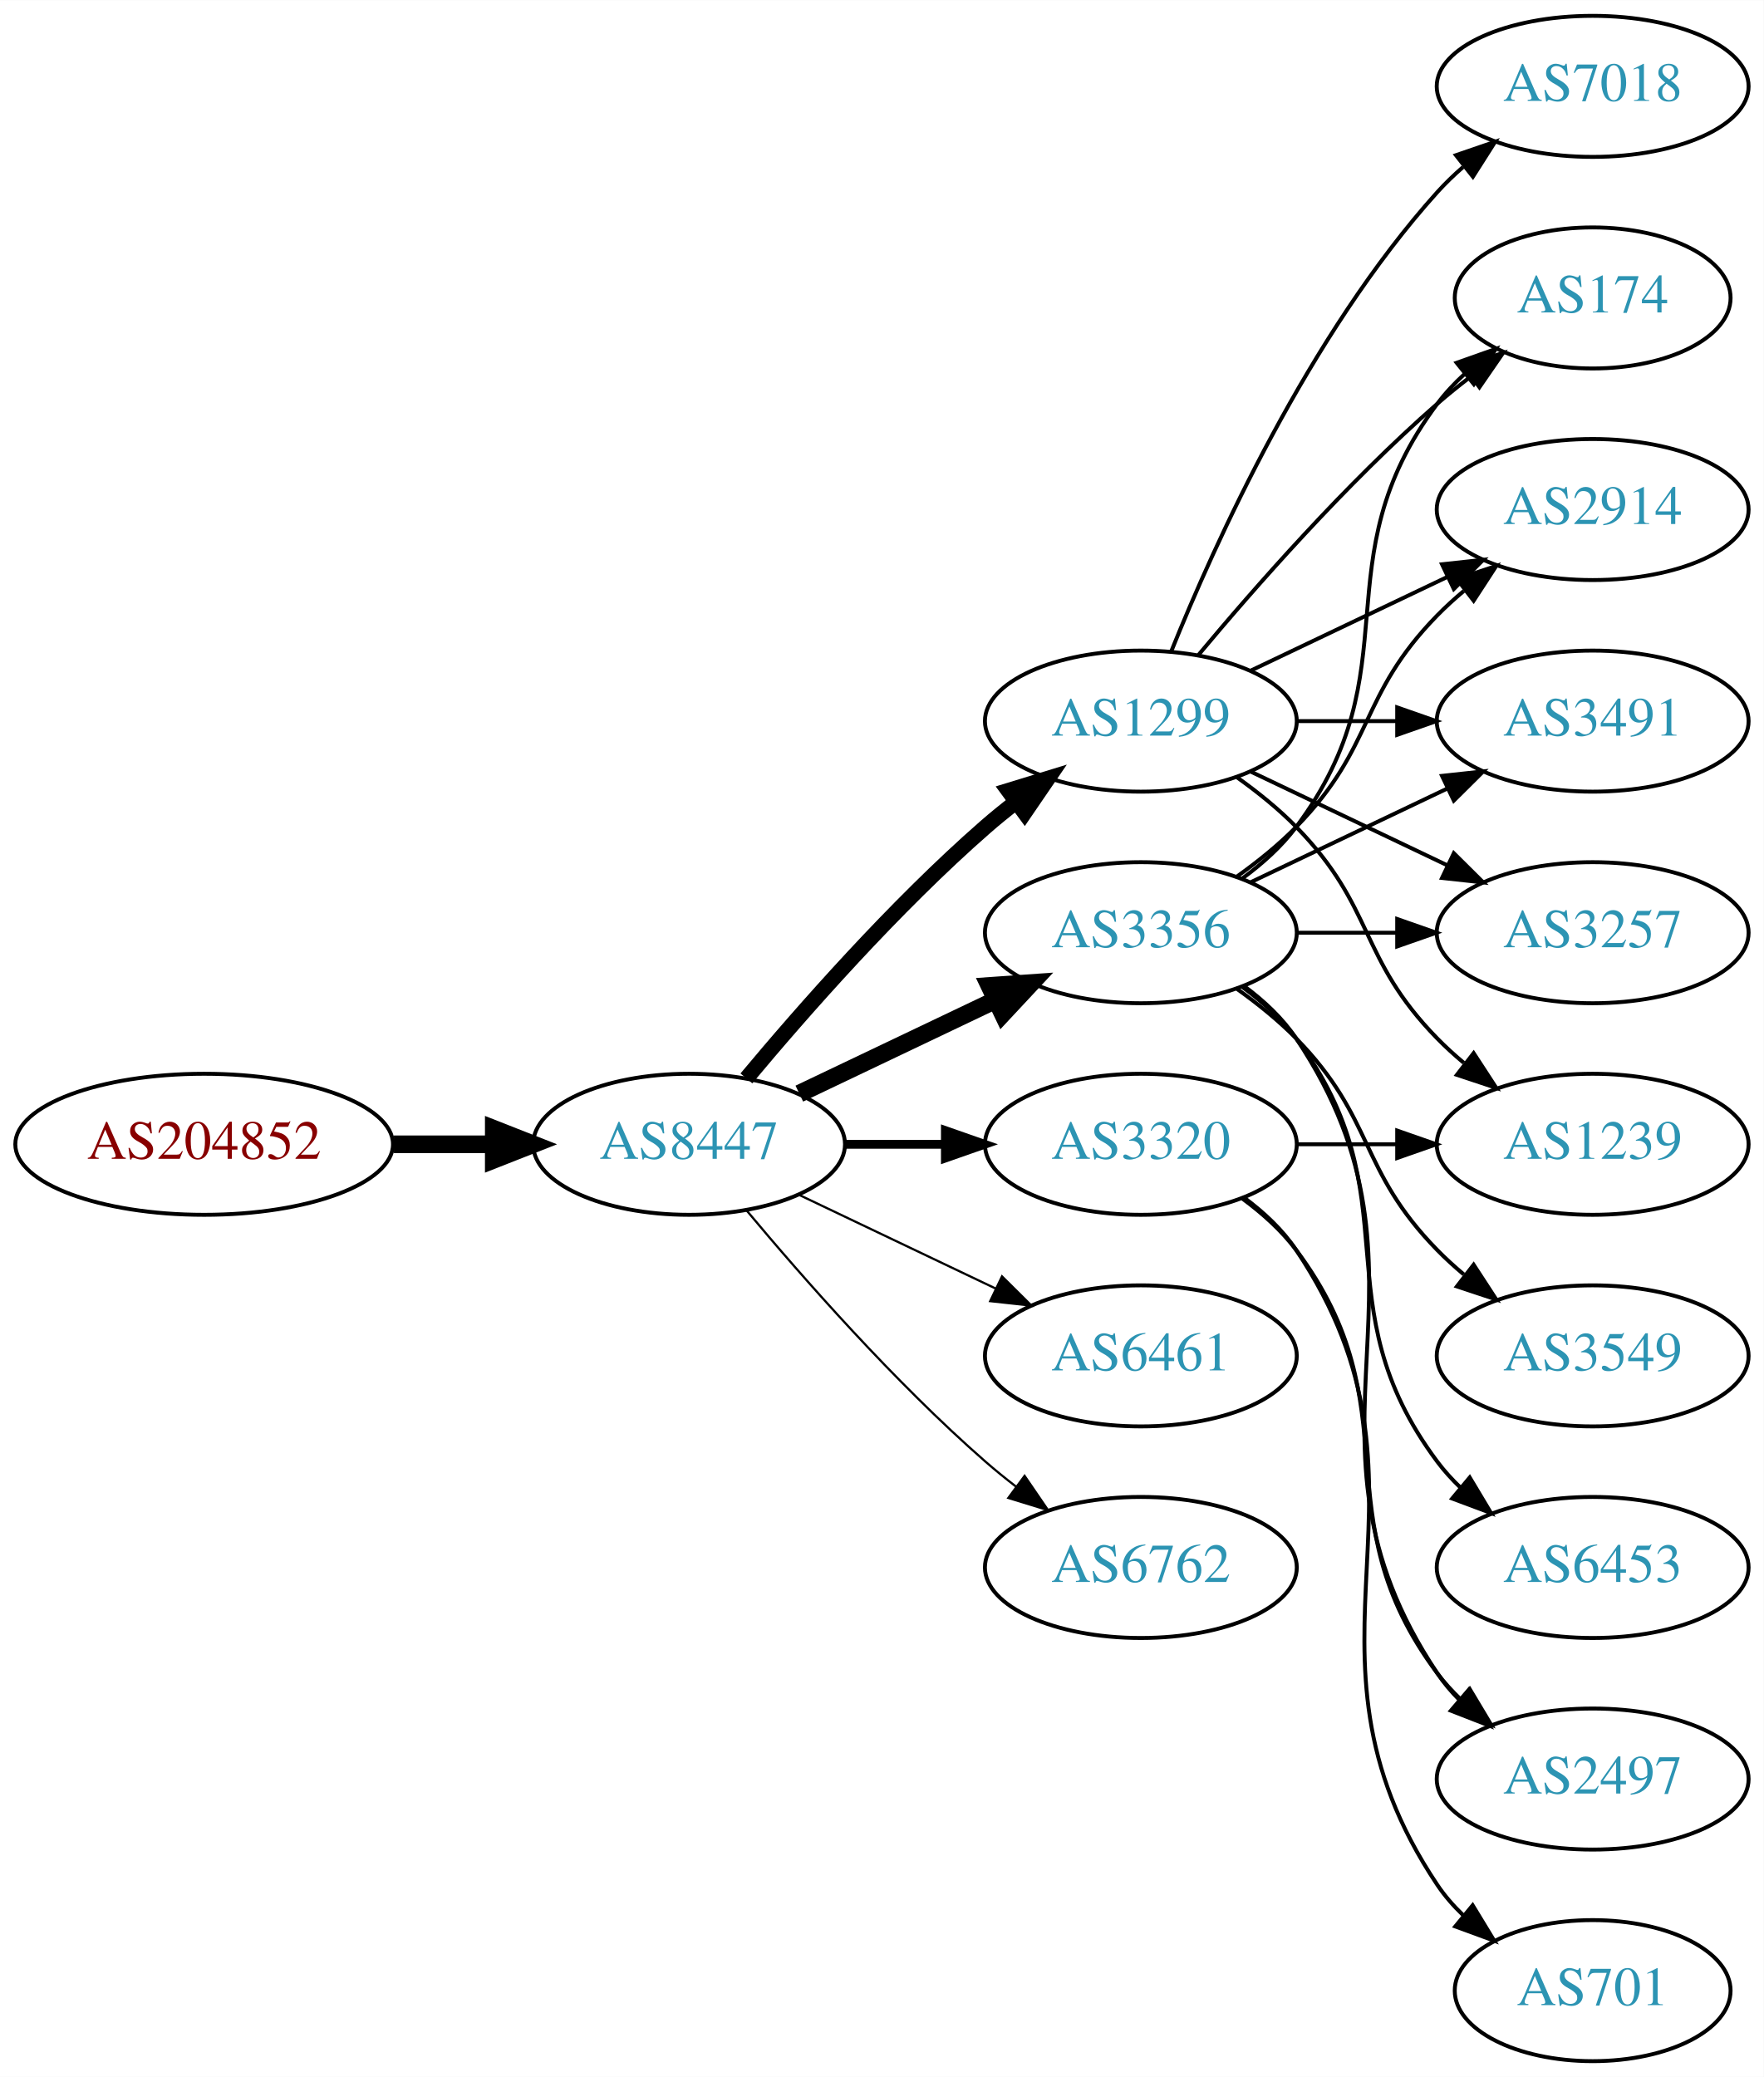
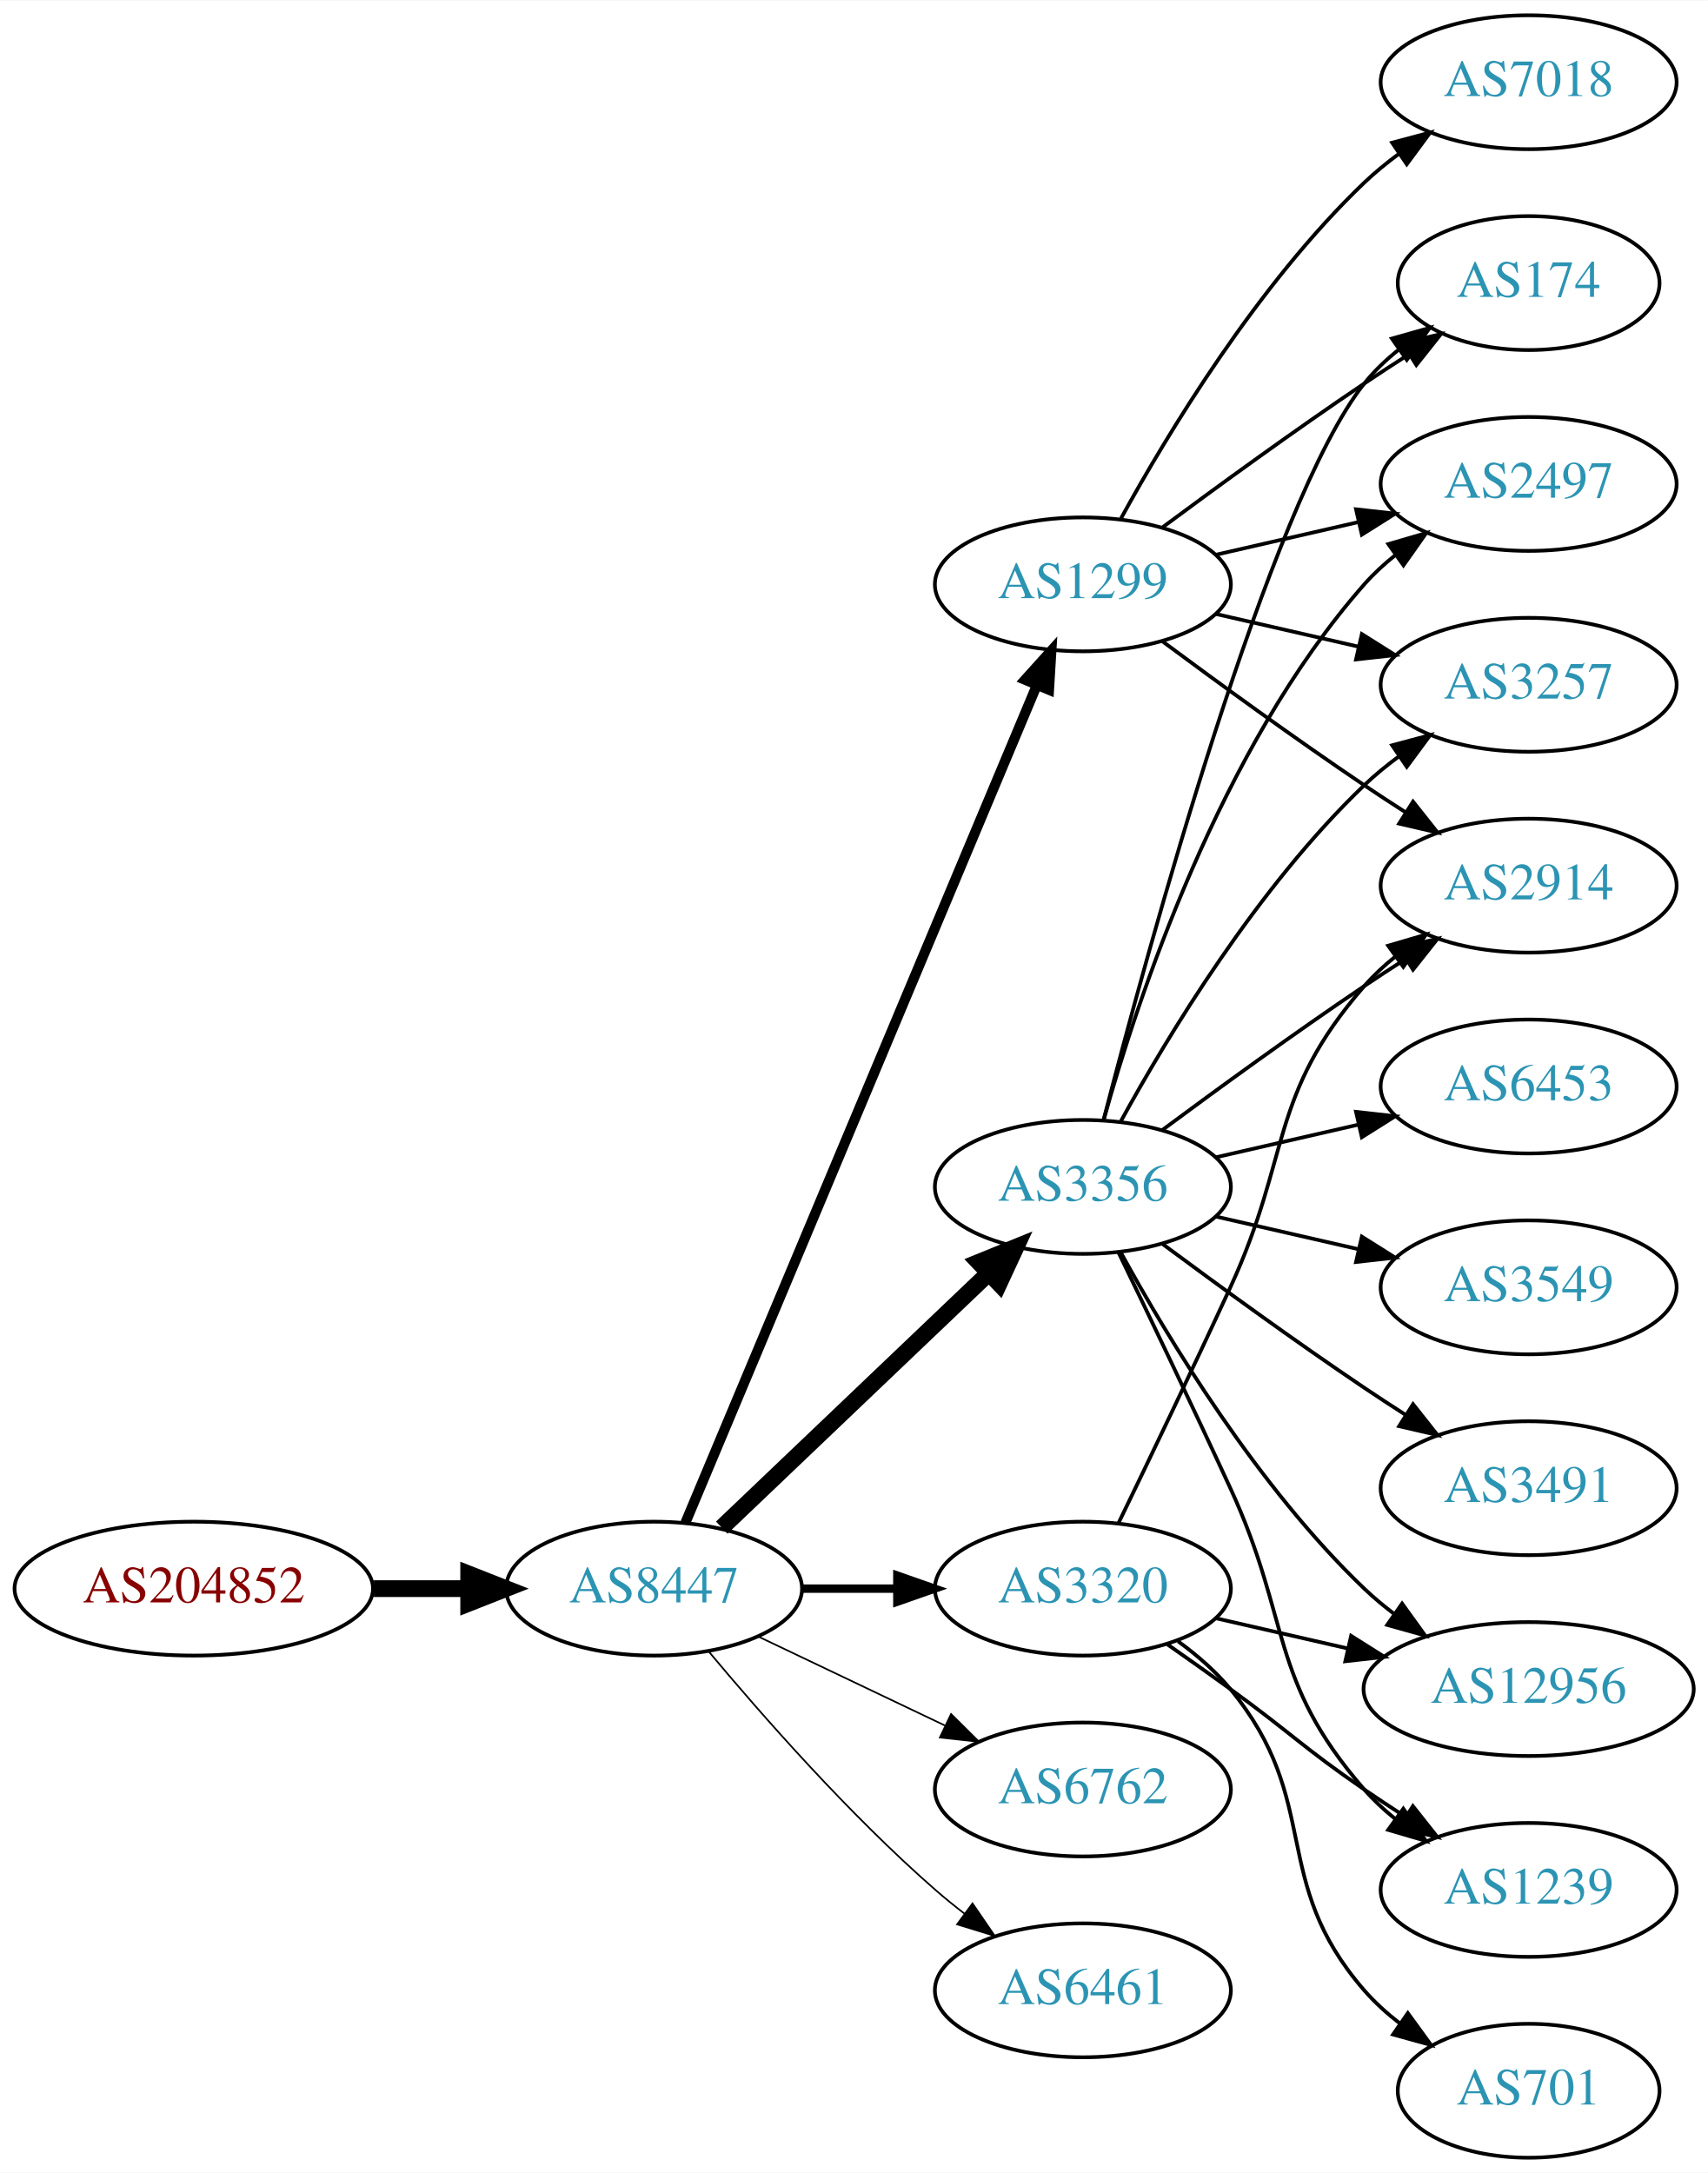
- <svg xmlns="http://www.w3.org/2000/svg" xmlns:xlink="http://www.w3.org/1999/xlink" width="450pt" height="530pt" viewBox="0.00 0.00 450.07 530.00">
-   <g id="graph0" class="graph" transform="scale(1 1) rotate(0) translate(4 526)">
-     <polygon fill="white" stroke="none" points="-4,4 -4,-526 446.07,-526 446.07,4 -4,4" />
+ <svg xmlns="http://www.w3.org/2000/svg" xmlns:xlink="http://www.w3.org/1999/xlink" width="459pt" height="584pt" viewBox="0.00 0.00 459.17 584.00">
+   <g id="graph0" class="graph" transform="scale(1 1) rotate(0) translate(4 580)">
+     <polygon fill="white" stroke="none" points="-4,4 -4,-580 455.17,-580 455.17,4 -4,4" />
    <g id="node1" class="node">
      <g id="a_node1">
        <a xlink:href="/asn/204852" xlink:title="AS204852 ~ NV-AT [AT]">
-           <ellipse fill="#ffffff" stroke="black" cx="48.096" cy="-234" rx="48.192" ry="18" />
-           <text text-anchor="middle" x="48.096" y="-230.3" font-family="Times,serif" font-size="14.00" fill="#880000">AS204852</text>
+           <ellipse fill="#ffffff" stroke="black" cx="48.096" cy="-153" rx="48.192" ry="18" />
+           <text text-anchor="middle" x="48.096" y="-149.3" font-family="Times,serif" font-size="14.00" fill="#880000">AS204852</text>
        </a>
      </g>
    </g>
    <g id="node2" class="node">
      <g id="a_node2">
        <a xlink:href="/asn/8447" xlink:title="AS8447 ~ A1 Telekom Austria AG [AT]">
-           <ellipse fill="#ffffff" stroke="black" cx="171.838" cy="-234" rx="39.794" ry="18" />
-           <text text-anchor="middle" x="171.838" y="-230.3" font-family="Times,serif" font-size="14.00" fill="#2c94b3">AS8447</text>
+           <ellipse fill="#ffffff" stroke="black" cx="171.838" cy="-153" rx="39.794" ry="18" />
+           <text text-anchor="middle" x="171.838" y="-149.3" font-family="Times,serif" font-size="14.00" fill="#2c94b3">AS8447</text>
        </a>
      </g>
    </g>
    <g id="edge1" class="edge">
-       <path fill="none" stroke="black" stroke-width="4.5" d="M96.513,-234C104.867,-234 113.577,-234 121.969,-234" />
-       <polygon fill="black" stroke="black" stroke-width="4.5" points="122.004,-237.938 132.004,-234 122.004,-230.063 122.004,-237.938" />
+       <path fill="none" stroke="black" stroke-width="4.5" d="M96.513,-153C104.867,-153 113.577,-153 121.969,-153" />
+       <polygon fill="black" stroke="black" stroke-width="4.5" points="122.004,-156.938 132.004,-153 122.004,-149.063 122.004,-156.938" />
    </g>
    <g id="node3" class="node">
      <g id="a_node3">
-         <a xlink:href="/asn/1299" xlink:title="AS1299 ~ Telia Carrier [EU]">
-           <ellipse fill="#ffffff" stroke="black" cx="287.131" cy="-342" rx="39.794" ry="18" />
-           <text text-anchor="middle" x="287.131" y="-338.3" font-family="Times,serif" font-size="14.00" fill="#2c94b3">AS1299</text>
+         <a xlink:href="/asn/3356" xlink:title="AS3356 ~ Level 3 Parent, LLC [US]">
+           <ellipse fill="#ffffff" stroke="black" cx="287.131" cy="-261" rx="39.794" ry="18" />
+           <text text-anchor="middle" x="287.131" y="-257.3" font-family="Times,serif" font-size="14.00" fill="#2c94b3">AS3356</text>
        </a>
      </g>
    </g>
    <g id="edge2" class="edge">
-       <path fill="none" stroke="black" stroke-width="3.938" d="M186.468,-250.817C200.751,-267.929 224.297,-294.745 247.484,-315 249.95,-317.154 252.589,-319.294 255.286,-321.372" />
-       <polygon fill="black" stroke="black" stroke-width="3.938" points="253.311,-324.264 263.44,-327.37 257.459,-318.625 253.311,-324.264" />
+       <path fill="none" stroke="black" stroke-width="4.5" d="M190.045,-169.403C209.12,-187.587 240.04,-217.063 261.638,-237.651" />
+       <polygon fill="black" stroke="black" stroke-width="4.5" points="259.178,-240.747 269.133,-244.797 264.612,-235.047 259.178,-240.747" />
    </g>
    <g id="node4" class="node">
      <g id="a_node4">
-         <a xlink:href="/asn/3356" xlink:title="AS3356 ~ Level 3 Parent, LLC [US]">
-           <ellipse fill="#ffffff" stroke="black" cx="287.131" cy="-288" rx="39.794" ry="18" />
-           <text text-anchor="middle" x="287.131" y="-284.3" font-family="Times,serif" font-size="14.00" fill="#2c94b3">AS3356</text>
+         <a xlink:href="/asn/3320" xlink:title="AS3320 ~ DTAG [DE]">
+           <ellipse fill="#ffffff" stroke="black" cx="287.131" cy="-153" rx="39.794" ry="18" />
+           <text text-anchor="middle" x="287.131" y="-149.3" font-family="Times,serif" font-size="14.00" fill="#2c94b3">AS3320</text>
        </a>
      </g>
    </g>
    <g id="edge3" class="edge">
-       <path fill="none" stroke="black" stroke-width="4.5" d="M199.974,-246.934C214.968,-254.081 233.789,-263.052 250.013,-270.785" />
-       <polygon fill="black" stroke="black" stroke-width="4.5" points="248.495,-274.423 259.216,-275.171 251.883,-267.314 248.495,-274.423" />
+       <path fill="none" stroke="black" stroke-width="2.25" d="M211.51,-153C219.713,-153 228.477,-153 237.009,-153" />
+       <polygon fill="black" stroke="black" stroke-width="2.25" points="237.248,-156.5 247.248,-153 237.248,-149.5 237.248,-156.5" />
    </g>
    <g id="node5" class="node">
      <g id="a_node5">
-         <a xlink:href="/asn/6461" xlink:title="AS6461 ~ Zayo Bandwidth [US]">
-           <ellipse fill="#ffffff" stroke="black" cx="287.131" cy="-180" rx="39.794" ry="18" />
-           <text text-anchor="middle" x="287.131" y="-176.3" font-family="Times,serif" font-size="14.00" fill="#2c94b3">AS6461</text>
+         <a xlink:href="/asn/6762" xlink:title="AS6762 ~ TELECOM ITALIA SPARKLE S.p.A. [IT]">
+           <ellipse fill="#ffffff" stroke="black" cx="287.131" cy="-99" rx="39.794" ry="18" />
+           <text text-anchor="middle" x="287.131" y="-95.3" font-family="Times,serif" font-size="14.00" fill="#2c94b3">AS6762</text>
        </a>
      </g>
    </g>
    <g id="edge4" class="edge">
-       <path fill="none" stroke="black" stroke-width="0.562" d="M199.974,-221.066C214.968,-213.919 233.789,-204.948 250.013,-197.215" />
-       <polygon fill="black" stroke="black" stroke-width="0.562" points="251.695,-200.291 259.216,-192.829 248.683,-193.972 251.695,-200.291" />
+       <path fill="none" stroke="black" stroke-width="0.45" d="M199.974,-140.066C214.968,-132.919 233.789,-123.948 250.013,-116.215" />
+       <polygon fill="black" stroke="black" stroke-width="0.45" points="251.695,-119.291 259.216,-111.829 248.683,-112.972 251.695,-119.291" />
    </g>
    <g id="node6" class="node">
      <g id="a_node6">
-         <a xlink:href="/asn/3320" xlink:title="AS3320 ~ DTAG [DE]">
-           <ellipse fill="#ffffff" stroke="black" cx="287.131" cy="-234" rx="39.794" ry="18" />
-           <text text-anchor="middle" x="287.131" y="-230.3" font-family="Times,serif" font-size="14.00" fill="#2c94b3">AS3320</text>
+         <a xlink:href="/asn/1299" xlink:title="AS1299 ~ Telia Carrier [EU]">
+           <ellipse fill="#ffffff" stroke="black" cx="287.131" cy="-423" rx="39.794" ry="18" />
+           <text text-anchor="middle" x="287.131" y="-419.3" font-family="Times,serif" font-size="14.00" fill="#2c94b3">AS1299</text>
        </a>
      </g>
    </g>
    <g id="edge5" class="edge">
-       <path fill="none" stroke="black" stroke-width="2.25" d="M211.51,-234C219.713,-234 228.477,-234 237.009,-234" />
-       <polygon fill="black" stroke="black" stroke-width="2.25" points="237.248,-237.5 247.248,-234 237.248,-230.5 237.248,-237.5" />
+       <path fill="none" stroke="black" stroke-width="2.7" d="M180.271,-170.715C199.597,-216.771 251.52,-340.514 274.692,-395.739" />
+       <polygon fill="black" stroke="black" stroke-width="2.7" points="271.573,-397.352 278.67,-405.219 278.028,-394.644 271.573,-397.352" />
    </g>
    <g id="node7" class="node">
      <g id="a_node7">
-         <a xlink:href="/asn/6762" xlink:title="AS6762 ~ TELECOM ITALIA SPARKLE S.p.A. [IT]">
-           <ellipse fill="#ffffff" stroke="black" cx="287.131" cy="-126" rx="39.794" ry="18" />
-           <text text-anchor="middle" x="287.131" y="-122.3" font-family="Times,serif" font-size="14.00" fill="#2c94b3">AS6762</text>
+         <a xlink:href="/asn/6461" xlink:title="AS6461 ~ Zayo Bandwidth [US]">
+           <ellipse fill="#ffffff" stroke="black" cx="287.131" cy="-45" rx="39.794" ry="18" />
+           <text text-anchor="middle" x="287.131" y="-41.3" font-family="Times,serif" font-size="14.00" fill="#2c94b3">AS6461</text>
        </a>
      </g>
    </g>
    <g id="edge6" class="edge">
-       <path fill="none" stroke="black" stroke-width="0.562" d="M186.468,-217.183C200.751,-200.071 224.297,-173.255 247.484,-153 249.95,-150.846 252.589,-148.706 255.286,-146.628" />
-       <polygon fill="black" stroke="black" stroke-width="0.562" points="257.459,-149.375 263.44,-140.63 253.311,-143.736 257.459,-149.375" />
+       <path fill="none" stroke="black" stroke-width="0.45" d="M186.468,-136.183C200.751,-119.071 224.297,-92.255 247.484,-72 249.95,-69.846 252.589,-67.706 255.286,-65.628" />
+       <polygon fill="black" stroke="black" stroke-width="0.45" points="257.459,-68.375 263.44,-59.63 253.311,-62.736 257.459,-68.375" />
    </g>
    <g id="node8" class="node">
      <g id="a_node8">
-         <a xlink:href="/asn/174" xlink:title="AS174 ~ Cogent Communications [US]">
-           <ellipse fill="#ffffff" stroke="black" cx="402.424" cy="-450" rx="35.194" ry="18" />
-           <text text-anchor="middle" x="402.424" y="-446.3" font-family="Times,serif" font-size="14.00" fill="#2c94b3">AS174</text>
+         <a xlink:href="/asn/6453" xlink:title="AS6453 ~ TATA COMMUNICATIONS (AMERICA) INC [US]">
+           <ellipse fill="#ffffff" stroke="black" cx="406.973" cy="-288" rx="39.794" ry="18" />
+           <text text-anchor="middle" x="406.973" y="-284.3" font-family="Times,serif" font-size="14.00" fill="#2c94b3">AS6453</text>
        </a>
      </g>
    </g>
    <g id="edge7" class="edge">
-       <path fill="none" stroke="black" d="M301.761,-358.817C316.044,-375.929 339.59,-402.745 362.777,-423 365.447,-425.332 368.32,-427.648 371.25,-429.886" />
-       <polygon fill="black" stroke="black" points="369.401,-432.87 379.542,-435.939 373.528,-427.216 369.401,-432.87" />
+       <path fill="none" stroke="black" d="M322.85,-268.955C334.85,-271.704 348.471,-274.825 361.164,-277.733" />
+       <polygon fill="black" stroke="black" points="360.566,-281.187 371.095,-280.009 362.129,-274.364 360.566,-281.187" />
    </g>
    <g id="node9" class="node">
      <g id="a_node9">
-         <a xlink:href="/asn/1239" xlink:title="AS1239 ~ Sprint [US]">
-           <ellipse fill="#ffffff" stroke="black" cx="402.424" cy="-234" rx="39.794" ry="18" />
-           <text text-anchor="middle" x="402.424" y="-230.3" font-family="Times,serif" font-size="14.00" fill="#2c94b3">AS1239</text>
+         <a xlink:href="/asn/174" xlink:title="AS174 ~ Cogent Communications [US]">
+           <ellipse fill="#ffffff" stroke="black" cx="406.973" cy="-504" rx="35.194" ry="18" />
+           <text text-anchor="middle" x="406.973" y="-500.3" font-family="Times,serif" font-size="14.00" fill="#2c94b3">AS174</text>
        </a>
      </g>
    </g>
    <g id="edge8" class="edge">
-       <path fill="none" stroke="black" d="M311.725,-327.611C316.981,-323.852 322.313,-319.563 326.777,-315 346.95,-294.383 342.605,-281.617 362.777,-261 364.87,-258.861 367.154,-256.782 369.53,-254.79" />
-       <polygon fill="black" stroke="black" points="372.049,-257.268 377.83,-248.389 367.774,-251.725 372.049,-257.268" />
+       <path fill="none" stroke="black" d="M292.648,-278.842C304.498,-324.647 337.322,-445.03 362.777,-477 365.442,-480.347 368.642,-483.393 372.08,-486.132" />
+       <polygon fill="black" stroke="black" points="370.198,-489.087 380.394,-491.965 374.218,-483.357 370.198,-489.087" />
    </g>
    <g id="node10" class="node">
      <g id="a_node10">
-         <a xlink:href="/asn/7018" xlink:title="AS7018 ~ AT&amp;T Services, Inc. [US]">
-           <ellipse fill="#ffffff" stroke="black" cx="402.424" cy="-504" rx="39.794" ry="18" />
-           <text text-anchor="middle" x="402.424" y="-500.3" font-family="Times,serif" font-size="14.00" fill="#2c94b3">AS7018</text>
+         <a xlink:href="/asn/1239" xlink:title="AS1239 ~ Sprint [US]">
+           <ellipse fill="#ffffff" stroke="black" cx="406.973" cy="-72" rx="39.794" ry="18" />
+           <text text-anchor="middle" x="406.973" y="-68.3" font-family="Times,serif" font-size="14.00" fill="#2c94b3">AS1239</text>
        </a>
      </g>
    </g>
    <g id="edge9" class="edge">
-       <path fill="none" stroke="black" d="M294.879,-359.787C305.93,-387.243 329.983,-440.578 362.777,-477 364.78,-479.224 366.999,-481.363 369.331,-483.397" />
-       <polygon fill="black" stroke="black" points="367.529,-486.433 377.55,-489.873 371.862,-480.935 367.529,-486.433" />
+       <path fill="none" stroke="black" d="M296.712,-243.367C304.636,-227.002 316.672,-201.935 326.777,-180 343.261,-144.219 336.943,-128.742 362.777,-99 365.242,-96.162 368.079,-93.523 371.097,-91.094" />
+       <polygon fill="black" stroke="black" points="373.283,-93.833 379.375,-85.164 369.207,-88.142 373.283,-93.833" />
    </g>
    <g id="node11" class="node">
      <g id="a_node11">
-         <a xlink:href="/asn/2914" xlink:title="AS2914 ~ NTT America, Inc. [US]">
-           <ellipse fill="#ffffff" stroke="black" cx="402.424" cy="-396" rx="39.794" ry="18" />
-           <text text-anchor="middle" x="402.424" y="-392.3" font-family="Times,serif" font-size="14.00" fill="#2c94b3">AS2914</text>
+         <a xlink:href="/asn/2497" xlink:title="AS2497 ~ Internet Initiative Japan Inc. [JP]">
+           <ellipse fill="#ffffff" stroke="black" cx="406.973" cy="-450" rx="39.794" ry="18" />
+           <text text-anchor="middle" x="406.973" y="-446.3" font-family="Times,serif" font-size="14.00" fill="#2c94b3">AS2497</text>
        </a>
      </g>
    </g>
    <g id="edge10" class="edge">
-       <path fill="none" stroke="black" d="M315.267,-354.934C330.261,-362.081 349.082,-371.052 365.306,-378.785" />
-       <polygon fill="black" stroke="black" points="363.976,-382.028 374.509,-383.171 366.988,-375.709 363.976,-382.028" />
+       <path fill="none" stroke="black" d="M292.704,-278.946C301.61,-310.995 323.894,-378.842 362.777,-423 365.261,-425.821 368.111,-428.449 371.137,-430.871" />
+       <polygon fill="black" stroke="black" points="369.254,-433.828 379.426,-436.791 373.322,-428.131 369.254,-433.828" />
    </g>
    <g id="node12" class="node">
      <g id="a_node12">
-         <a xlink:href="/asn/3491" xlink:title="AS3491 ~ PCCW Global, Inc. [US]">
-           <ellipse fill="#ffffff" stroke="black" cx="402.424" cy="-342" rx="39.794" ry="18" />
-           <text text-anchor="middle" x="402.424" y="-338.3" font-family="Times,serif" font-size="14.00" fill="#2c94b3">AS3491</text>
+         <a xlink:href="/asn/3257" xlink:title="AS3257 ~ GTT [DE]">
+           <ellipse fill="#ffffff" stroke="black" cx="406.973" cy="-396" rx="39.794" ry="18" />
+           <text text-anchor="middle" x="406.973" y="-392.3" font-family="Times,serif" font-size="14.00" fill="#2c94b3">AS3257</text>
        </a>
      </g>
    </g>
    <g id="edge11" class="edge">
-       <path fill="none" stroke="black" d="M326.803,-342C335.006,-342 343.77,-342 352.302,-342" />
-       <polygon fill="black" stroke="black" points="352.541,-345.5 362.541,-342 352.541,-338.5 352.541,-345.5" />
+       <path fill="none" stroke="black" d="M297.372,-278.713C309.918,-301.561 334.095,-341.611 362.777,-369 365.646,-371.739 368.834,-374.347 372.144,-376.785" />
+       <polygon fill="black" stroke="black" points="370.267,-379.742 380.503,-382.477 374.207,-373.956 370.267,-379.742" />
    </g>
    <g id="node13" class="node">
      <g id="a_node13">
-         <a xlink:href="/asn/3257" xlink:title="AS3257 ~ GTT [DE]">
-           <ellipse fill="#ffffff" stroke="black" cx="402.424" cy="-288" rx="39.794" ry="18" />
-           <text text-anchor="middle" x="402.424" y="-284.3" font-family="Times,serif" font-size="14.00" fill="#2c94b3">AS3257</text>
+         <a xlink:href="/asn/2914" xlink:title="AS2914 ~ NTT America, Inc. [US]">
+           <ellipse fill="#ffffff" stroke="black" cx="406.973" cy="-342" rx="39.794" ry="18" />
+           <text text-anchor="middle" x="406.973" y="-338.3" font-family="Times,serif" font-size="14.00" fill="#2c94b3">AS2914</text>
        </a>
      </g>
    </g>
    <g id="edge12" class="edge">
-       <path fill="none" stroke="black" d="M315.267,-329.066C330.261,-321.919 349.082,-312.948 365.306,-305.215" />
-       <polygon fill="black" stroke="black" points="366.988,-308.291 374.509,-300.829 363.976,-301.972 366.988,-308.291" />
-     </g>
-     <g id="edge19" class="edge">
-       <path fill="none" stroke="black" d="M313.062,-301.882C318.138,-305.611 323.056,-310.016 326.777,-315 357.049,-355.542 332.506,-382.458 362.777,-423 364.785,-425.689 367.141,-428.209 369.682,-430.546" />
-       <polygon fill="black" stroke="black" points="367.711,-433.452 377.698,-436.989 372.097,-427.996 367.711,-433.452" />
-     </g>
-     <g id="edge13" class="edge">
-       <path fill="none" stroke="black" d="M311.725,-302.389C316.981,-306.148 322.313,-310.437 326.777,-315 346.95,-335.617 342.605,-348.383 362.777,-369 364.87,-371.139 367.154,-373.218 369.53,-375.21" />
-       <polygon fill="black" stroke="black" points="367.774,-378.275 377.83,-381.611 372.049,-372.732 367.774,-378.275" />
-     </g>
-     <g id="edge16" class="edge">
-       <path fill="none" stroke="black" d="M315.267,-300.934C330.261,-308.081 349.082,-317.052 365.306,-324.785" />
-       <polygon fill="black" stroke="black" points="363.976,-328.028 374.509,-329.171 366.988,-321.709 363.976,-328.028" />
-     </g>
-     <g id="edge17" class="edge">
-       <path fill="none" stroke="black" d="M326.803,-288C335.006,-288 343.77,-288 352.302,-288" />
-       <polygon fill="black" stroke="black" points="352.541,-291.5 362.541,-288 352.541,-284.5 352.541,-291.5" />
+       <path fill="none" stroke="black" d="M308.461,-276.277C323.324,-287.304 344.068,-302.407 362.777,-315 366.326,-317.389 370.077,-319.839 373.825,-322.242" />
+       <polygon fill="black" stroke="black" points="372.151,-325.325 382.474,-327.712 375.893,-319.409 372.151,-325.325" />
    </g>
    <g id="node14" class="node">
      <g id="a_node14">
-         <a xlink:href="/asn/2497" xlink:title="AS2497 ~ Internet Initiative Japan Inc. [JP]">
-           <ellipse fill="#ffffff" stroke="black" cx="402.424" cy="-72" rx="39.794" ry="18" />
-           <text text-anchor="middle" x="402.424" y="-68.3" font-family="Times,serif" font-size="14.00" fill="#2c94b3">AS2497</text>
-         </a>
-       </g>
-     </g>
-     <g id="edge14" class="edge">
-       <path fill="none" stroke="black" d="M313.45,-274.393C318.506,-270.649 323.318,-266.169 326.777,-261 367.802,-199.706 321.753,-160.294 362.777,-99 364.399,-96.577 366.318,-94.305 368.42,-92.19" />
-       <polygon fill="black" stroke="black" points="370.787,-94.771 376.105,-85.607 366.233,-89.454 370.787,-94.771" />
+         <a xlink:href="/asn/3549" xlink:title="AS3549 ~ Level 3 Parent, LLC [US]">
+           <ellipse fill="#ffffff" stroke="black" cx="406.973" cy="-234" rx="39.794" ry="18" />
+           <text text-anchor="middle" x="406.973" y="-230.3" font-family="Times,serif" font-size="14.00" fill="#2c94b3">AS3549</text>
+         </a>
+       </g>
+     </g>
+     <g id="edge13" class="edge">
+       <path fill="none" stroke="black" d="M322.85,-253.045C334.85,-250.296 348.471,-247.175 361.164,-244.267" />
+       <polygon fill="black" stroke="black" points="362.129,-247.636 371.095,-241.991 360.566,-240.813 362.129,-247.636" />
    </g>
    <g id="node15" class="node">
      <g id="a_node15">
-         <a xlink:href="/asn/6453" xlink:title="AS6453 ~ TATA COMMUNICATIONS (AMERICA) INC [US]">
-           <ellipse fill="#ffffff" stroke="black" cx="402.424" cy="-126" rx="39.794" ry="18" />
-           <text text-anchor="middle" x="402.424" y="-122.3" font-family="Times,serif" font-size="14.00" fill="#2c94b3">AS6453</text>
-         </a>
-       </g>
-     </g>
-     <g id="edge15" class="edge">
-       <path fill="none" stroke="black" d="M313.062,-274.118C318.138,-270.389 323.056,-265.984 326.777,-261 357.049,-220.458 332.506,-193.542 362.777,-153 364.522,-150.664 366.529,-148.455 368.693,-146.383" />
-       <polygon fill="black" stroke="black" points="371.052,-148.973 376.493,-139.882 366.57,-143.595 371.052,-148.973" />
+         <a xlink:href="/asn/3491" xlink:title="AS3491 ~ PCCW Global, Inc. [US]">
+           <ellipse fill="#ffffff" stroke="black" cx="406.973" cy="-180" rx="39.794" ry="18" />
+           <text text-anchor="middle" x="406.973" y="-176.3" font-family="Times,serif" font-size="14.00" fill="#2c94b3">AS3491</text>
+         </a>
+       </g>
+     </g>
+     <g id="edge14" class="edge">
+       <path fill="none" stroke="black" d="M308.461,-245.723C323.324,-234.696 344.068,-219.593 362.777,-207 366.326,-204.611 370.077,-202.161 373.825,-199.758" />
+       <polygon fill="black" stroke="black" points="375.893,-202.591 382.474,-194.288 372.151,-196.675 375.893,-202.591" />
    </g>
    <g id="node16" class="node">
      <g id="a_node16">
-         <a xlink:href="/asn/3549" xlink:title="AS3549 ~ Level 3 Parent, LLC [US]">
-           <ellipse fill="#ffffff" stroke="black" cx="402.424" cy="-180" rx="39.794" ry="18" />
-           <text text-anchor="middle" x="402.424" y="-176.3" font-family="Times,serif" font-size="14.00" fill="#2c94b3">AS3549</text>
-         </a>
-       </g>
+         <a xlink:href="/asn/12956" xlink:title="AS12956 ~ TELXIUS [ES]">
+           <ellipse fill="#ffffff" stroke="black" cx="406.973" cy="-126" rx="44.393" ry="18" />
+           <text text-anchor="middle" x="406.973" y="-122.3" font-family="Times,serif" font-size="14.00" fill="#2c94b3">AS12956</text>
+         </a>
+       </g>
+     </g>
+     <g id="edge15" class="edge">
+       <path fill="none" stroke="black" d="M297.372,-243.287C309.918,-220.439 334.095,-180.389 362.777,-153 365.284,-150.607 368.035,-148.313 370.898,-146.145" />
+       <polygon fill="black" stroke="black" points="372.949,-148.982 379.148,-140.39 368.944,-143.241 372.949,-148.982" />
    </g>
    <g id="edge18" class="edge">
-       <path fill="none" stroke="black" d="M311.725,-273.611C316.981,-269.852 322.313,-265.563 326.777,-261 346.95,-240.383 342.605,-227.617 362.777,-207 364.87,-204.861 367.154,-202.782 369.53,-200.79" />
-       <polygon fill="black" stroke="black" points="372.049,-203.268 377.83,-194.389 367.774,-197.725 372.049,-203.268" />
-     </g>
-     <g id="edge22" class="edge">
-       <path fill="none" stroke="black" d="M326.803,-234C335.006,-234 343.77,-234 352.302,-234" />
-       <polygon fill="black" stroke="black" points="352.541,-237.5 362.541,-234 352.541,-230.5 352.541,-237.5" />
-     </g>
-     <g id="edge21" class="edge">
-       <path fill="none" stroke="black" d="M313.062,-220.118C318.138,-216.389 323.056,-211.984 326.777,-207 357.049,-166.458 332.506,-139.542 362.777,-99 364.522,-96.664 366.529,-94.455 368.693,-92.383" />
-       <polygon fill="black" stroke="black" points="371.052,-94.973 376.493,-85.882 366.57,-89.595 371.052,-94.973" />
+       <path fill="none" stroke="black" d="M309.888,-137.991C315.422,-134.121 321.341,-129.936 326.777,-126 342.977,-114.271 346.283,-110.311 362.777,-99 366.306,-96.581 370.043,-94.111 373.784,-91.698" />
+       <polygon fill="black" stroke="black" points="375.856,-94.528 382.425,-86.216 372.106,-88.618 375.856,-94.528" />
+     </g>
+     <g id="edge16" class="edge">
+       <path fill="none" stroke="black" d="M296.712,-170.633C304.636,-186.998 316.672,-212.065 326.777,-234 343.261,-269.781 336.943,-285.258 362.777,-315 365.242,-317.838 368.079,-320.477 371.097,-322.906" />
+       <polygon fill="black" stroke="black" points="369.207,-325.858 379.375,-328.836 373.283,-320.167 369.207,-325.858" />
+     </g>
+     <g id="edge19" class="edge">
+       <path fill="none" stroke="black" d="M322.85,-145.045C333.989,-142.493 346.524,-139.621 358.417,-136.896" />
+       <polygon fill="black" stroke="black" points="359.246,-140.297 368.211,-134.652 357.682,-133.474 359.246,-140.297" />
    </g>
    <g id="node17" class="node">
      <g id="a_node17">
        <a xlink:href="/asn/701" xlink:title="AS701 ~ UUNET [US]">
-           <ellipse fill="#ffffff" stroke="black" cx="402.424" cy="-18" rx="35.194" ry="18" />
-           <text text-anchor="middle" x="402.424" y="-14.3" font-family="Times,serif" font-size="14.00" fill="#2c94b3">AS701</text>
+           <ellipse fill="#ffffff" stroke="black" cx="406.973" cy="-18" rx="35.194" ry="18" />
+           <text text-anchor="middle" x="406.973" y="-14.3" font-family="Times,serif" font-size="14.00" fill="#2c94b3">AS701</text>
+         </a>
+       </g>
+     </g>
+     <g id="edge17" class="edge">
+       <path fill="none" stroke="black" d="M312.712,-138.844C317.806,-135.128 322.82,-130.799 326.777,-126 351.842,-95.606 336.943,-74.742 362.777,-45 365.583,-41.77 368.87,-38.797 372.358,-36.098" />
+       <polygon fill="black" stroke="black" points="374.492,-38.878 380.725,-30.31 370.51,-33.121 374.492,-38.878" />
+     </g>
+     <g id="edge24" class="edge">
+       <path fill="none" stroke="black" d="M308.461,-438.277C323.324,-449.304 344.068,-464.407 362.777,-477 366.595,-479.569 370.645,-482.21 374.675,-484.786" />
+       <polygon fill="black" stroke="black" points="373.044,-487.895 383.369,-490.271 376.779,-481.975 373.044,-487.895" />
+     </g>
+     <g id="edge22" class="edge">
+       <path fill="none" stroke="black" d="M322.85,-430.955C334.85,-433.704 348.471,-436.825 361.164,-439.733" />
+       <polygon fill="black" stroke="black" points="360.566,-443.187 371.095,-442.009 362.129,-436.364 360.566,-443.187" />
+     </g>
+     <g id="edge21" class="edge">
+       <path fill="none" stroke="black" d="M322.85,-415.045C334.85,-412.296 348.471,-409.175 361.164,-406.267" />
+       <polygon fill="black" stroke="black" points="362.129,-409.636 371.095,-403.991 360.566,-402.813 362.129,-409.636" />
+     </g>
+     <g id="edge23" class="edge">
+       <path fill="none" stroke="black" d="M308.461,-407.723C323.324,-396.696 344.068,-381.593 362.777,-369 366.326,-366.611 370.077,-364.161 373.825,-361.758" />
+       <polygon fill="black" stroke="black" points="375.893,-364.591 382.474,-356.288 372.151,-358.675 375.893,-364.591" />
+     </g>
+     <g id="node18" class="node">
+       <g id="a_node18">
+         <a xlink:href="/asn/7018" xlink:title="AS7018 ~ AT&amp;T Services, Inc. [US]">
+           <ellipse fill="#ffffff" stroke="black" cx="406.973" cy="-558" rx="39.794" ry="18" />
+           <text text-anchor="middle" x="406.973" y="-554.3" font-family="Times,serif" font-size="14.00" fill="#2c94b3">AS7018</text>
        </a>
      </g>
    </g>
    <g id="edge20" class="edge">
-       <path fill="none" stroke="black" d="M313.45,-220.393C318.506,-216.649 323.318,-212.169 326.777,-207 367.802,-145.706 321.753,-106.294 362.777,-45 364.644,-42.211 366.904,-39.623 369.383,-37.243" />
-       <polygon fill="black" stroke="black" points="371.801,-39.786 377.306,-30.734 367.358,-34.378 371.801,-39.786" />
+       <path fill="none" stroke="black" d="M297.372,-440.713C309.918,-463.561 334.095,-503.611 362.777,-531 365.646,-533.739 368.834,-536.347 372.144,-538.785" />
+       <polygon fill="black" stroke="black" points="370.267,-541.742 380.503,-544.477 374.207,-535.956 370.267,-541.742" />
    </g>
  </g>
</svg>
